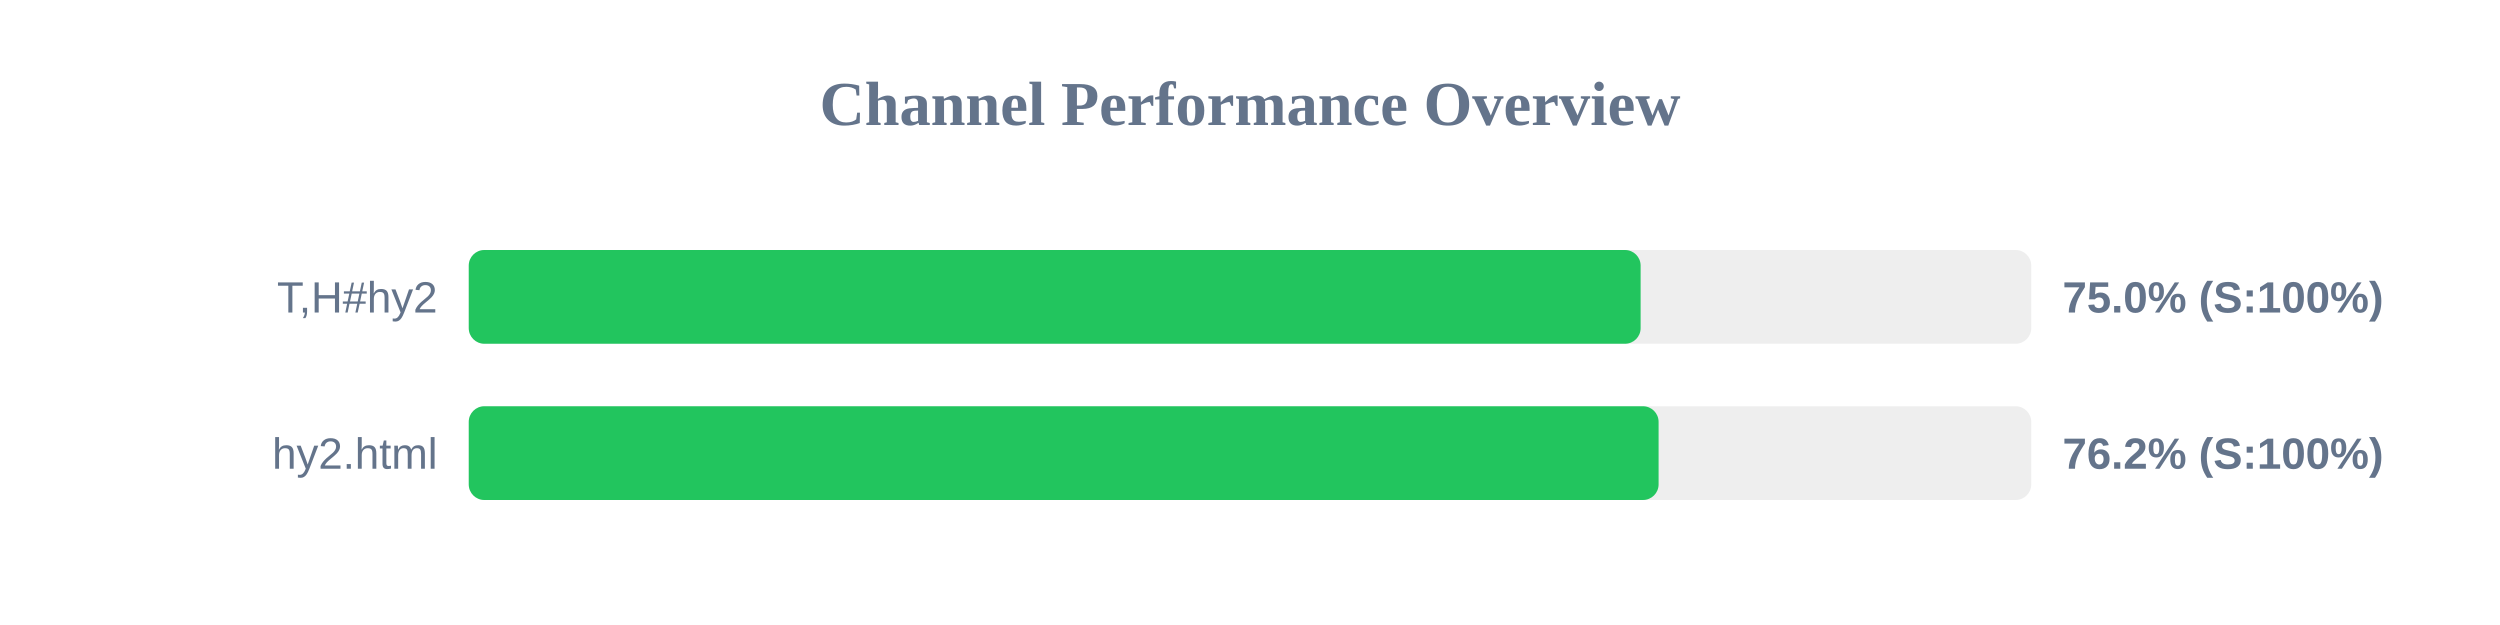
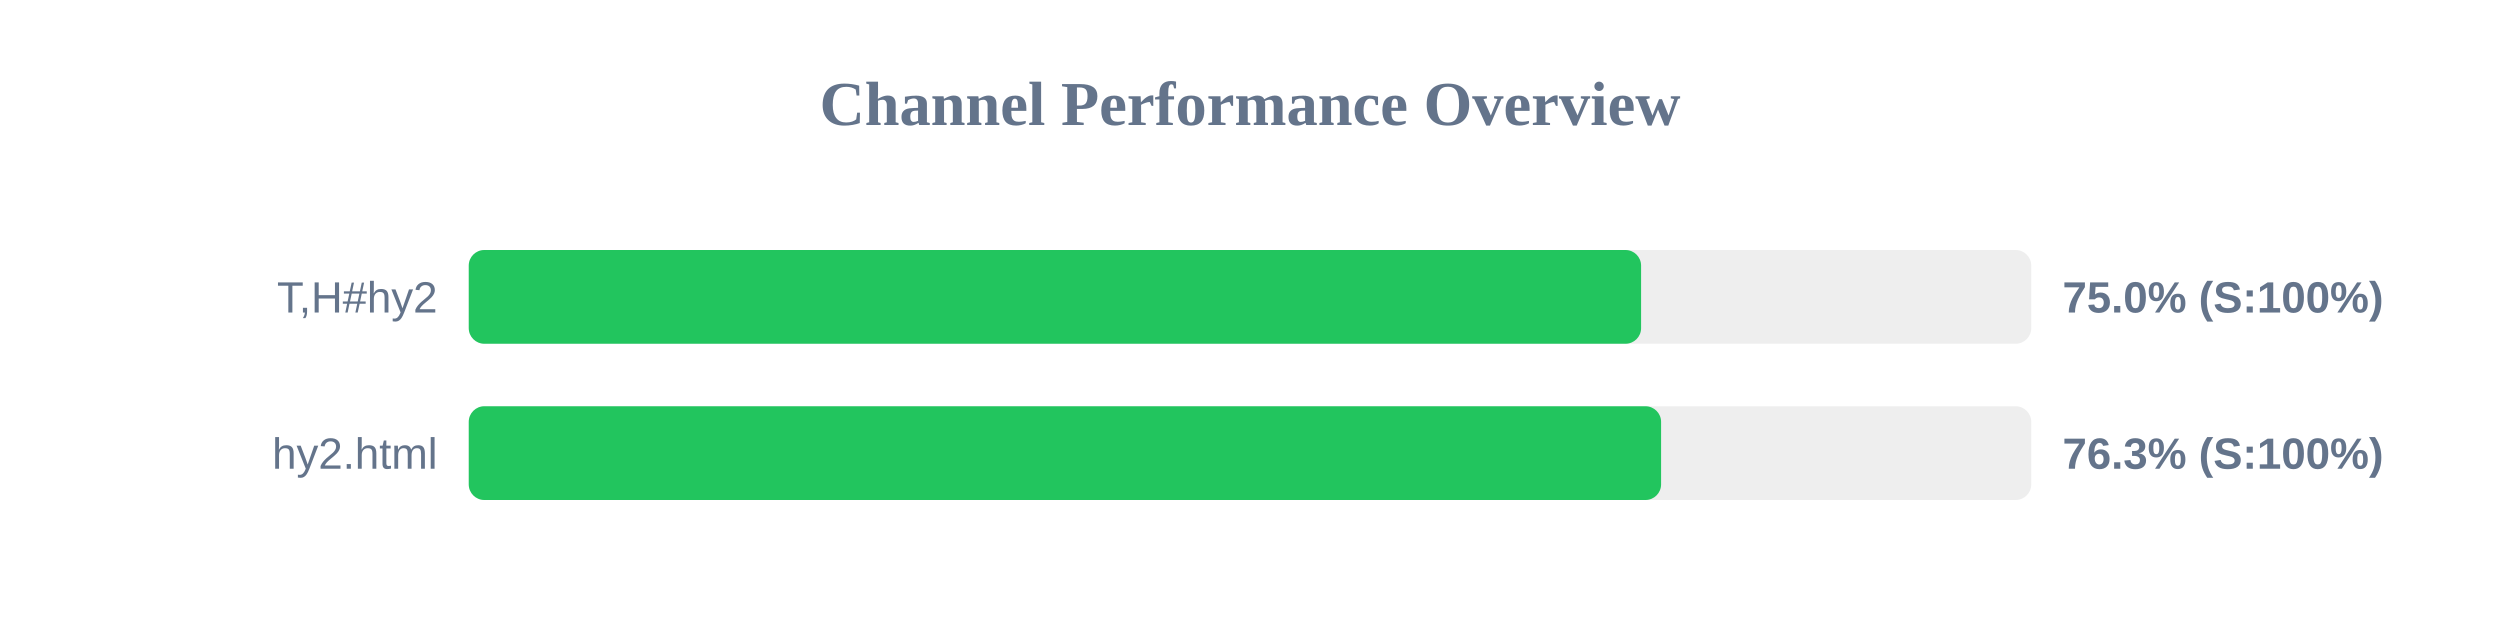
<svg xmlns="http://www.w3.org/2000/svg" width="800" height="200" version="1.1">
  <style>
        .row { font: 14px Arial; fill: #64748b; }
        .score { font: bold 14px Arial; fill: #64748b; }
    </style>
  <text x="400" y="40" text-anchor="middle" font-size="20px" font-weight="bold" fill="#64748b">Channel Performance Overview</text>
  <rect x="150" y="80" width="500" height="30" fill="#eee" rx="5" />
-   <rect x="150" y="80" width="375.0" height="30" fill="#22c55e" rx="5" />
+   <rect x="150" y="80" width="375.15" height="30" fill="#22c55e" rx="5" />
  <text x="140" y="100" text-anchor="end" class="row">T,H#hy2</text>
  <text x="660" y="100" text-anchor="start" class="score">75.0% (S:100%)</text>
  <rect x="150" y="130" width="500" height="30" fill="#eee" rx="5" />
-   <rect x="150" y="130" width="380.75" height="30" fill="#22c55e" rx="5" />
+   <rect x="150" y="130" width="381.55" height="30" fill="#22c55e" rx="5" />
  <text x="140" y="150" text-anchor="end" class="row">hy2.html</text>
-   <text x="660" y="150" text-anchor="start" class="score">76.2% (S:100%)</text>
+   <text x="660" y="150" text-anchor="start" class="score">76.3% (S:100%)</text>
</svg>
